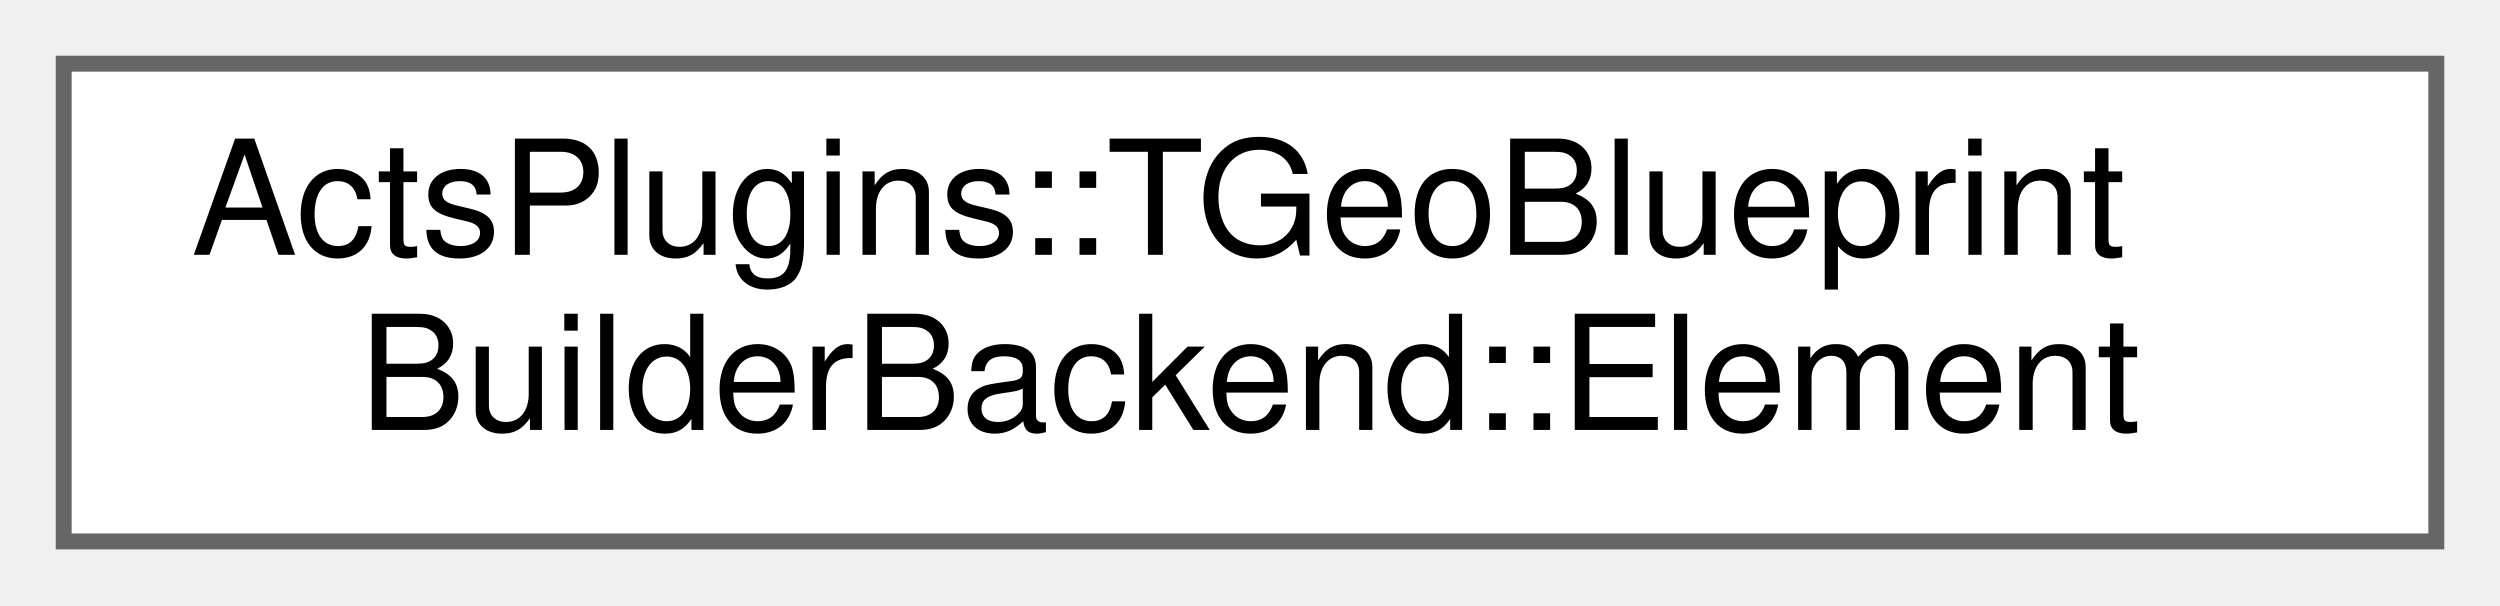
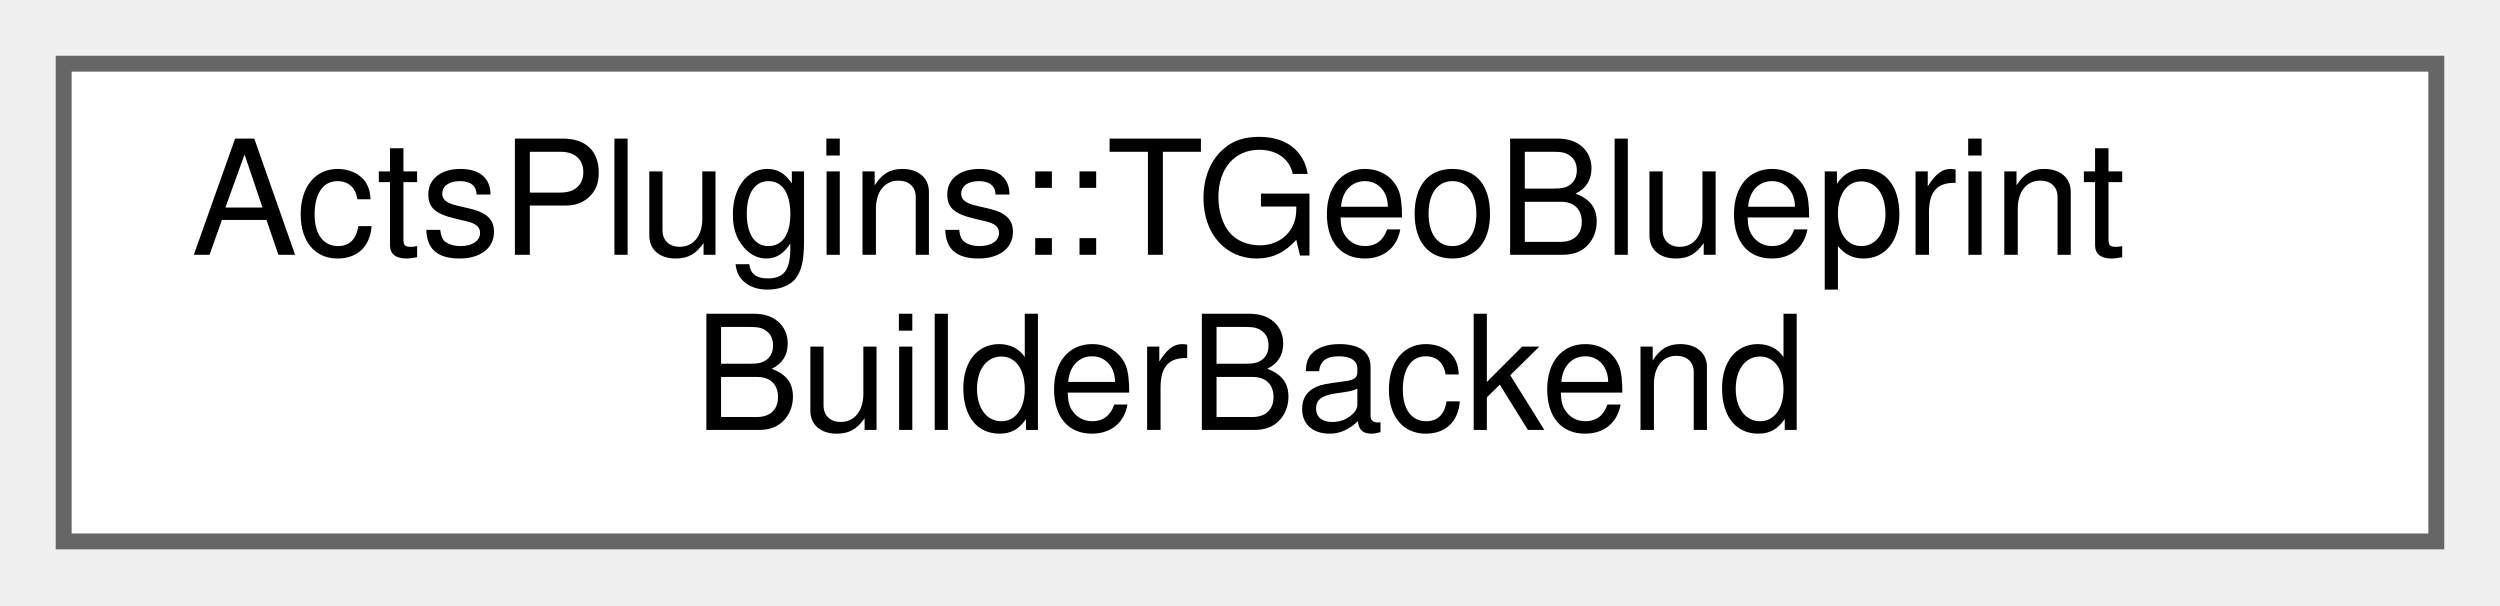
<svg xmlns="http://www.w3.org/2000/svg" xmlns:xlink="http://www.w3.org/1999/xlink" width="157pt" height="38pt" viewBox="0.00 0.00 157.00 38.00">
  <g id="graph0" class="graph" transform="scale(1 1) rotate(0) translate(4 34)">
    <g id="Node000000" class="node">
      <g id="a_Node000000">
-         <a xlink:href="struct_acts_plugins_1_1_t_geo_blueprint_builder_backend_1_1_element.html" target="_top" xlink:title="Lightweight backend element that points to a node context.">
+         <a xlink:href="class_acts_plugins_1_1_t_geo_blueprint_builder_backend.html" target="_top" xlink:title="Backend adapter for building ACTS blueprints from a TGeo geometry tree.">
          <polygon fill="white" stroke="#666666" points="149,-30 0,-30 0,0 149,0 149,-30" />
          <text text-anchor="start" x="8" y="-18" font-family="Helvetica,sans-Serif" font-size="10.00">ActsPlugins::TGeoBlueprint</text>
-           <text text-anchor="middle" x="74.5" y="-7" font-family="Helvetica,sans-Serif" font-size="10.00">BuilderBackend::Element</text>
+           <text text-anchor="middle" x="74.5" y="-7" font-family="Helvetica,sans-Serif" font-size="10.00">BuilderBackend</text>
        </a>
      </g>
    </g>
  </g>
</svg>
